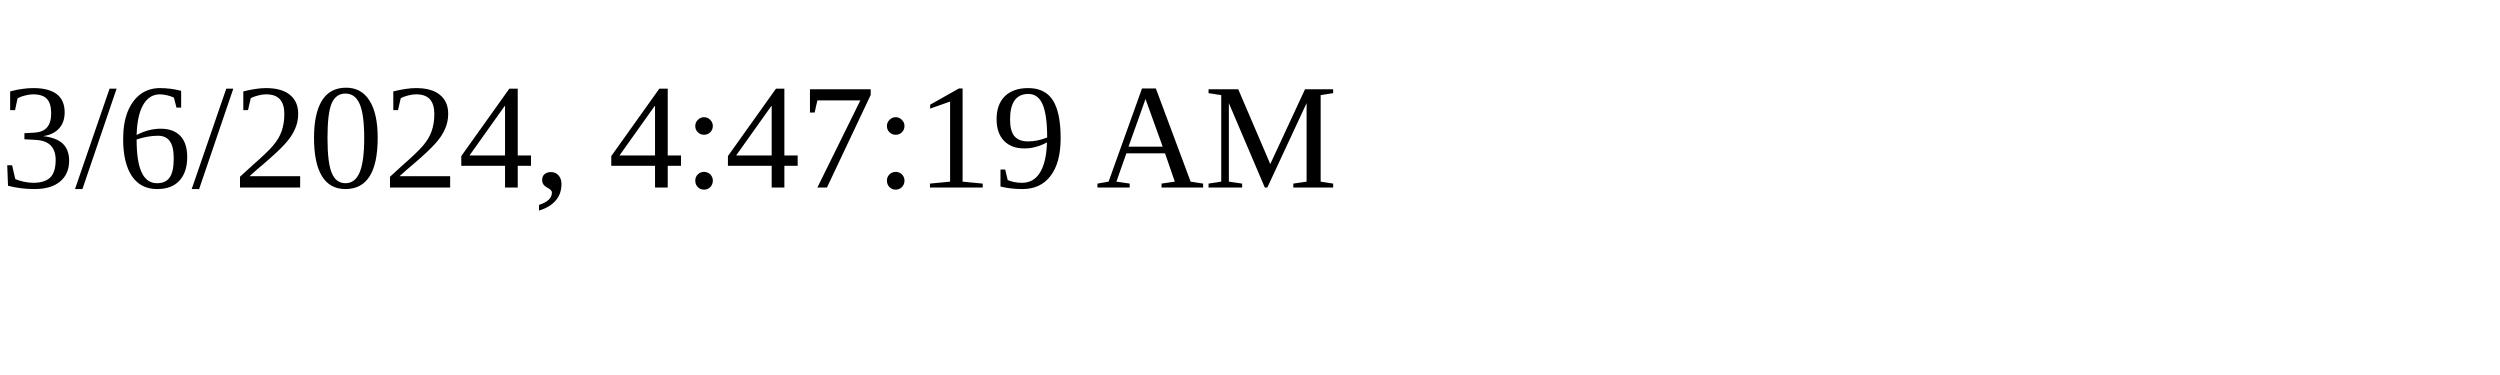
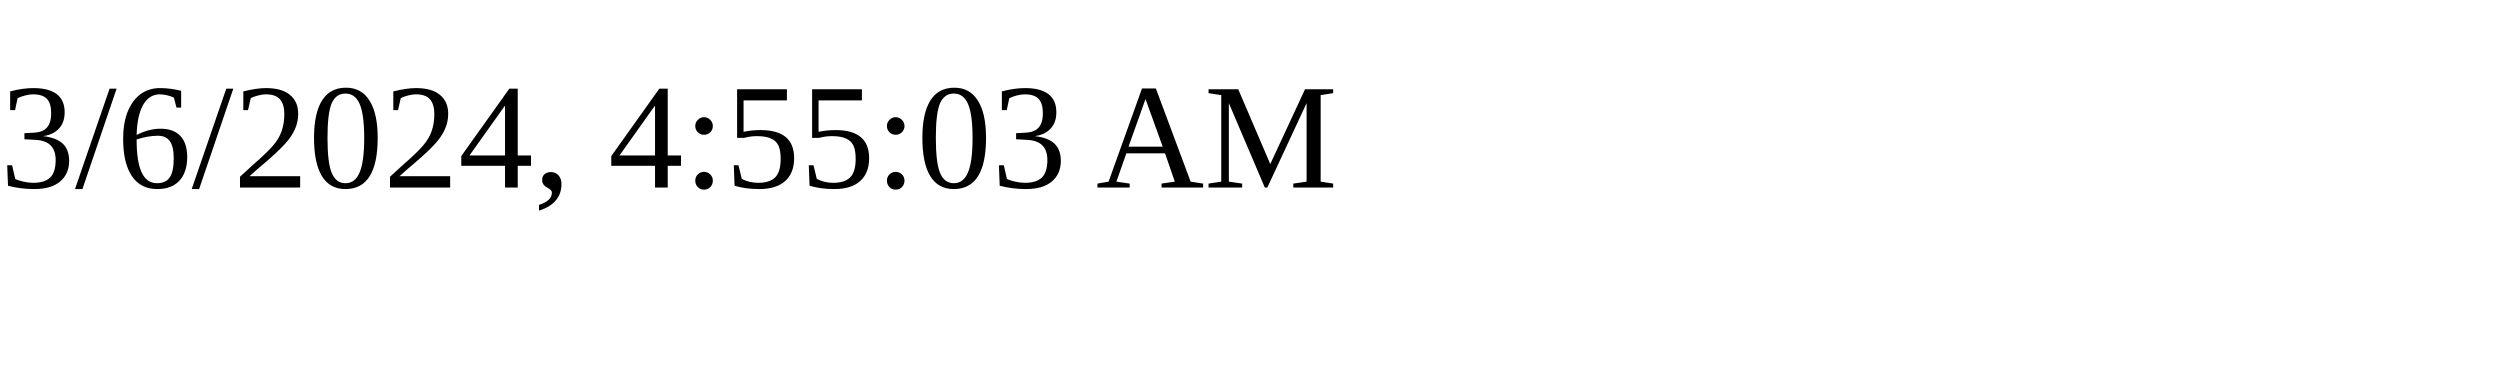
<svg xmlns="http://www.w3.org/2000/svg" height="30" width="200">
-   <text x="0" y="15">3/6/2024, 4:47:19 AM</text>
+   <text x="0" y="15">3/6/2024, 4:55:03 AM</text>
</svg>
